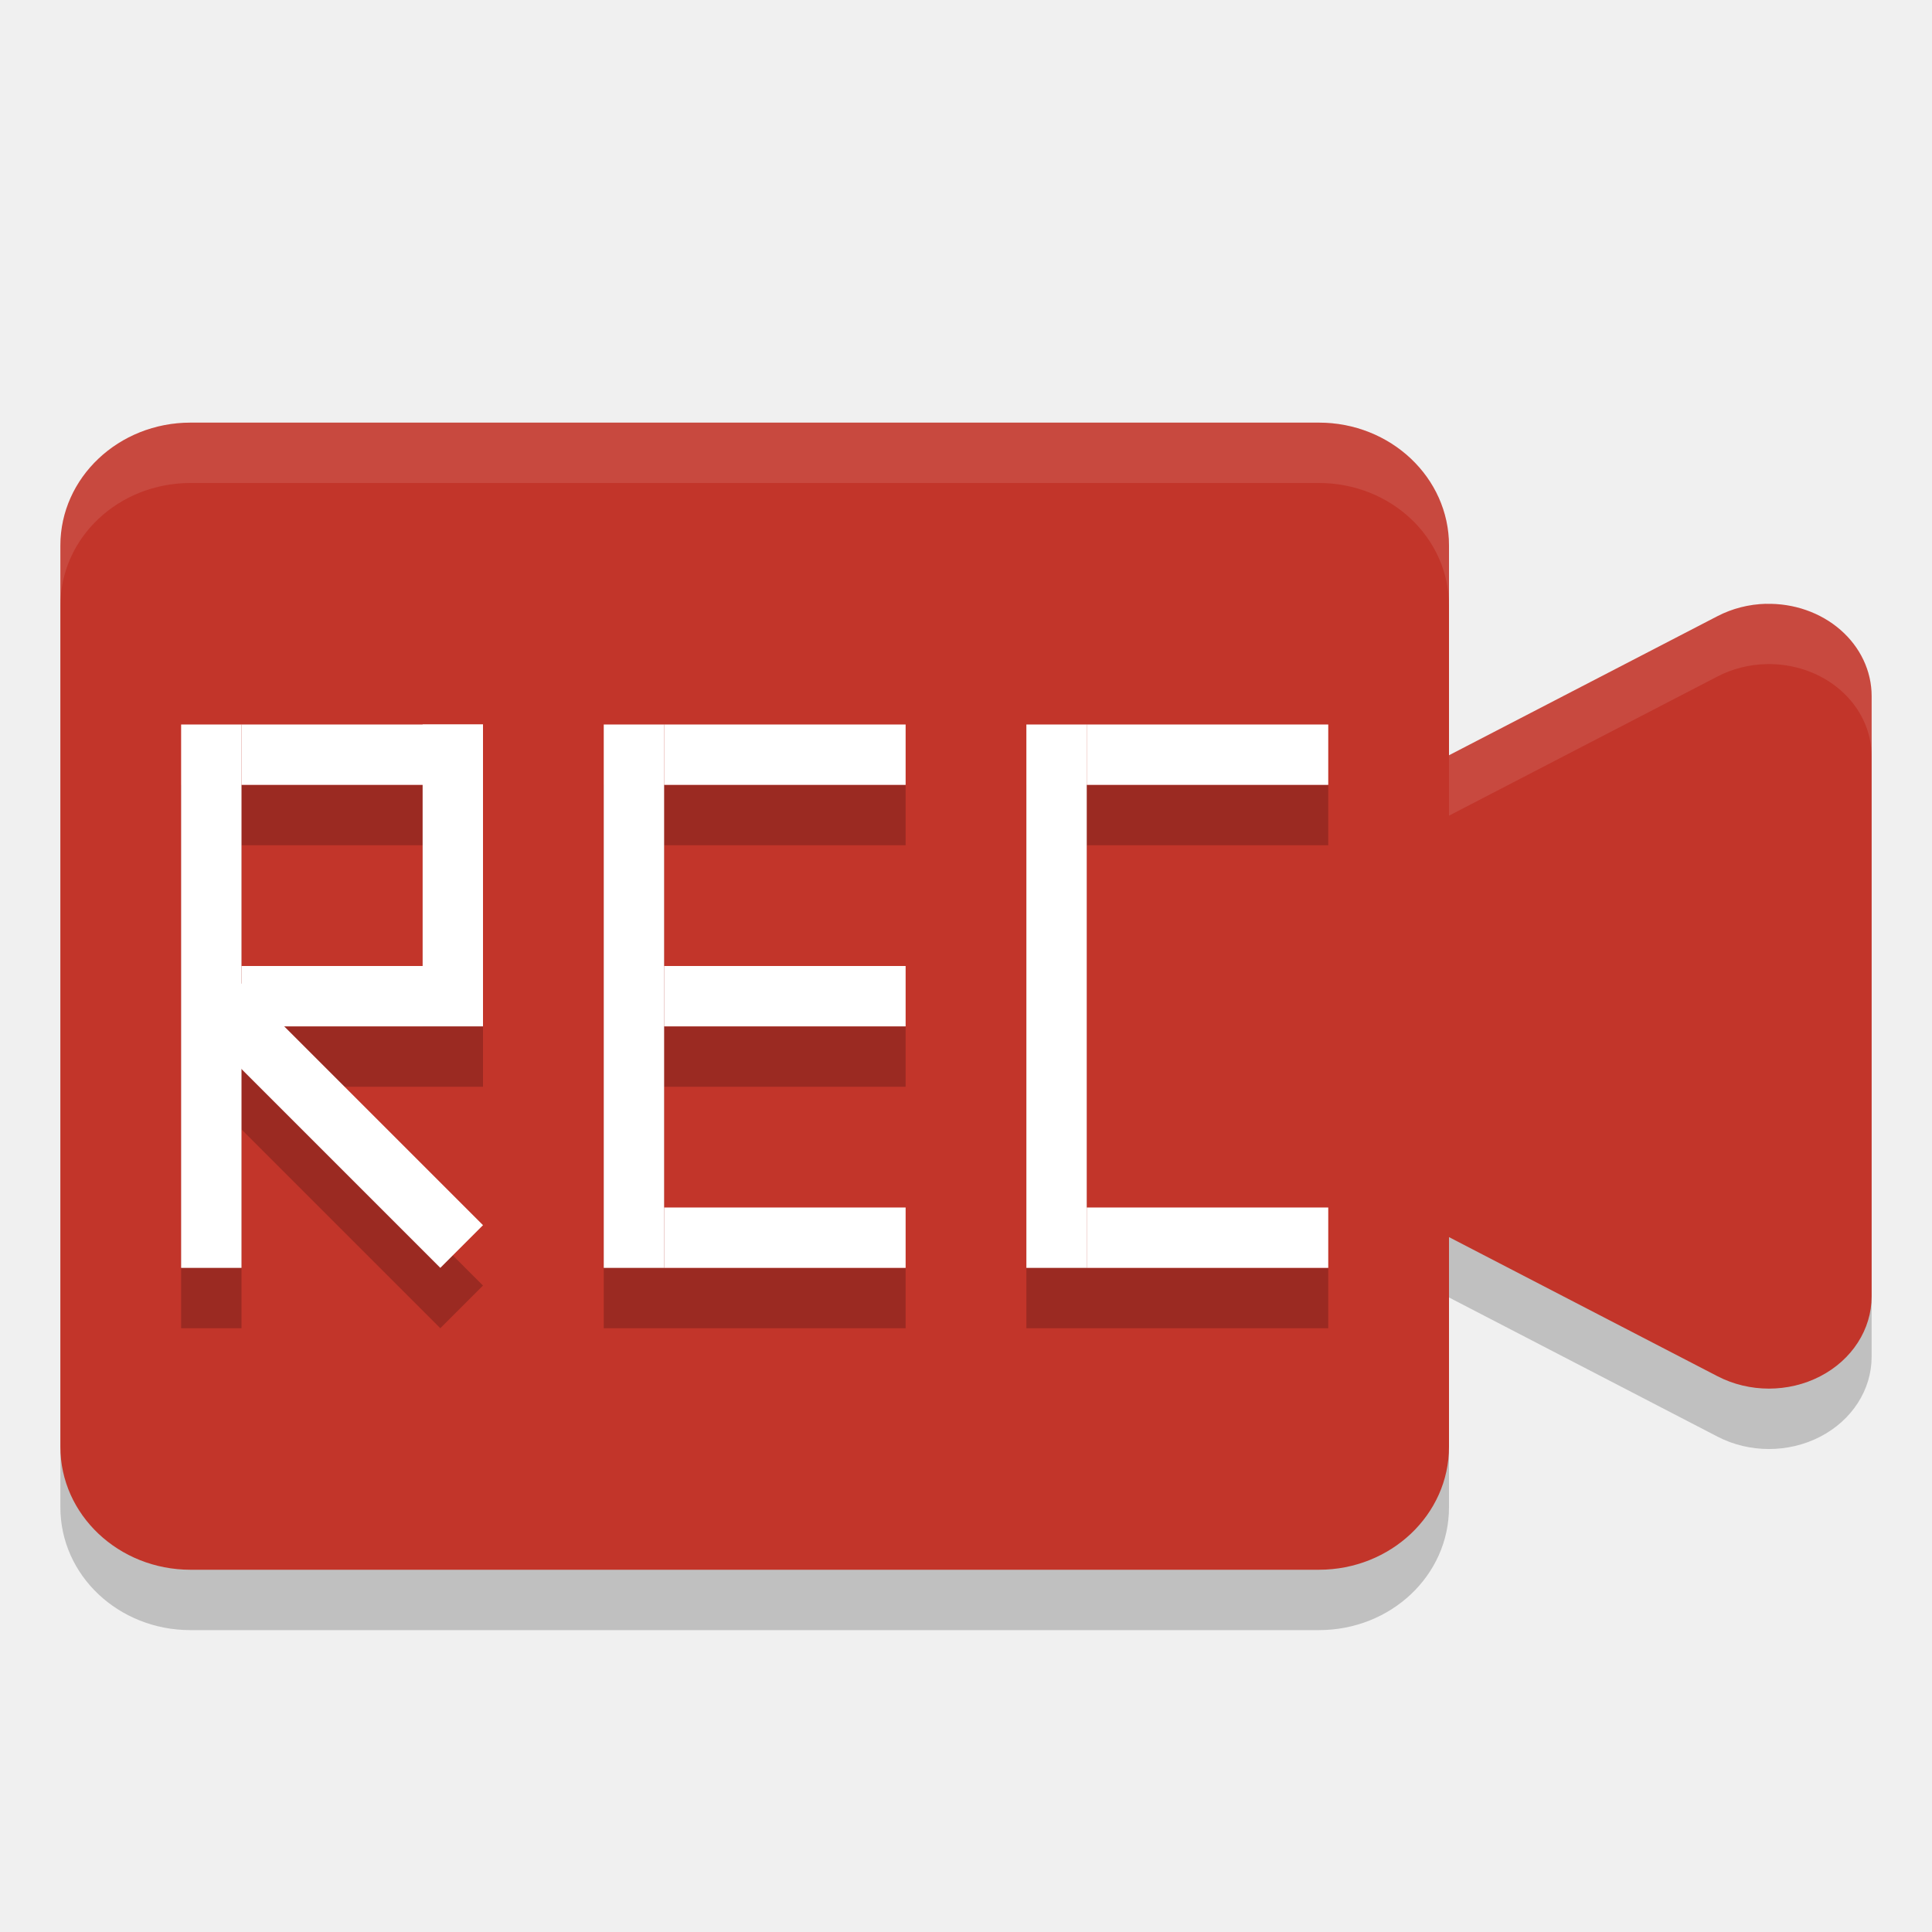
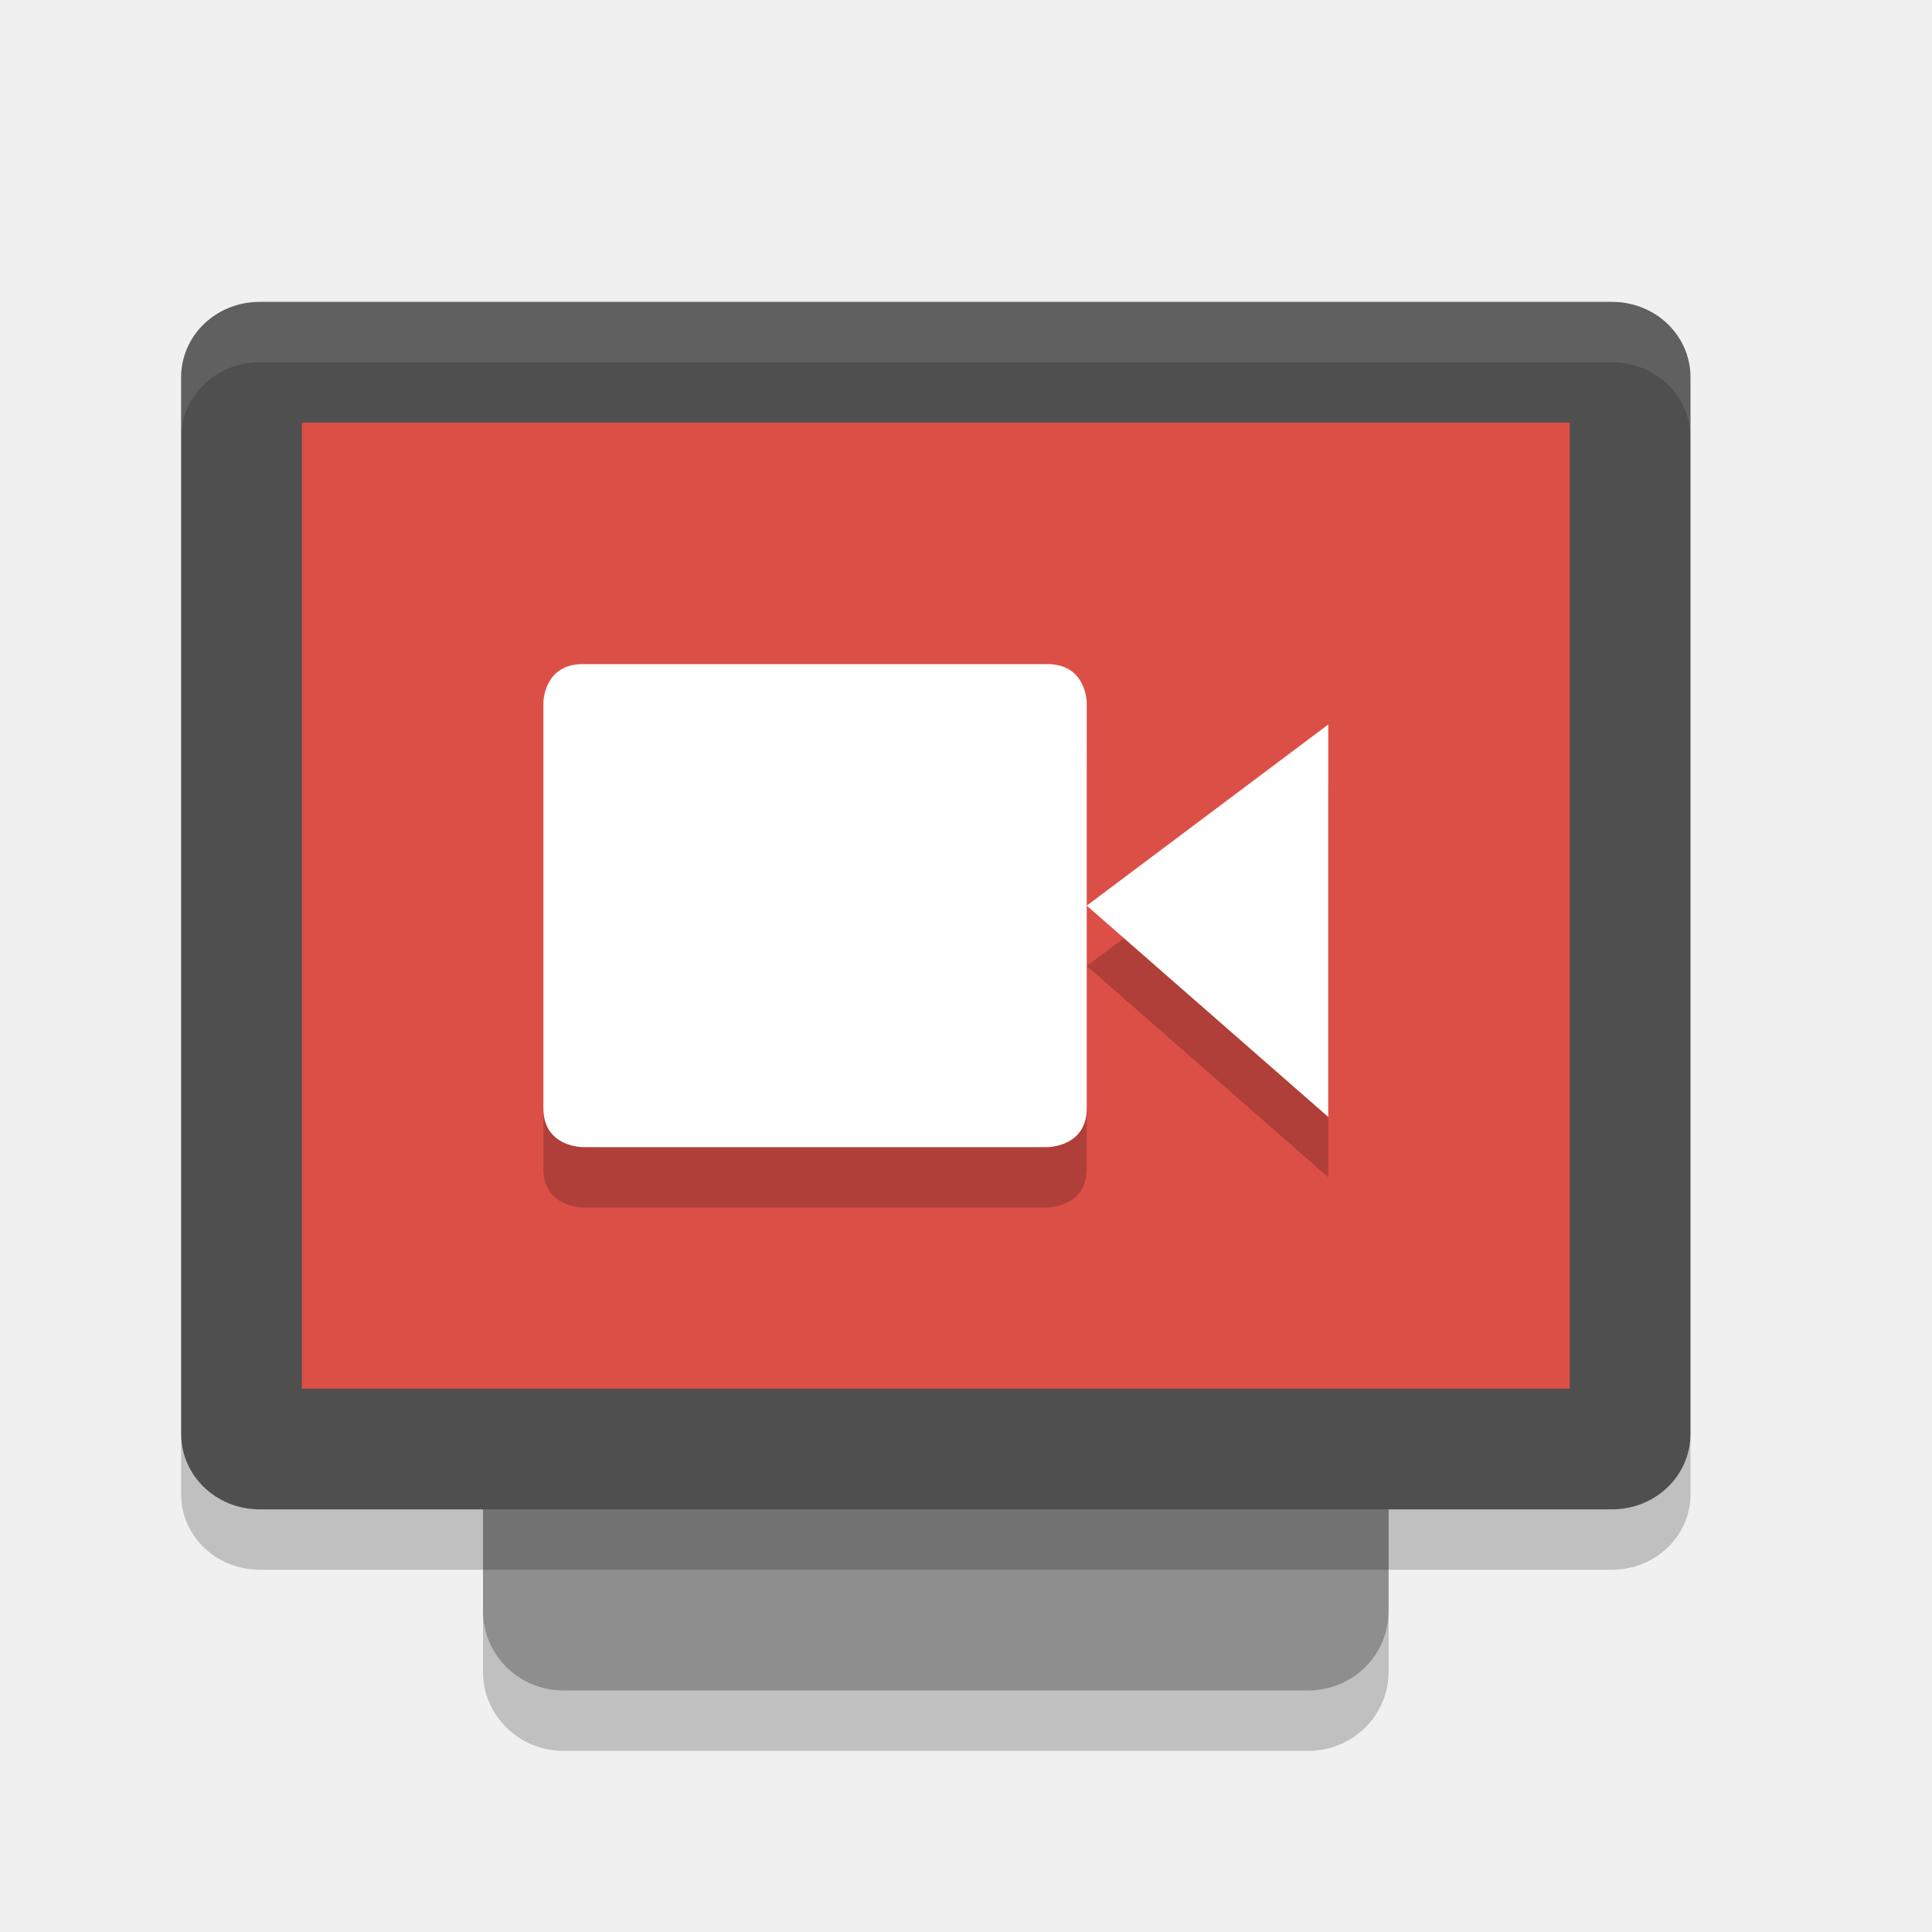
<svg xmlns="http://www.w3.org/2000/svg" width="32" height="32" version="1">
-   <path style="opacity:0.2" d="M 3.156,8 C 1.962,8 1,8.907 1,10.035 L 1,24.965 C 1,26.093 1.962,27 3.156,27 l 18.688,0 C 23.038,27 24,26.093 24,24.965 l 0,-3.475 4.447,2.305 A 1.701,1.527 0 0 0 31,22.473 L 31,17.5 31,12.525 A 1.701,1.527 0 0 0 29.248,11 1.701,1.527 0 0 0 28.447,11.205 L 24,13.51 24,10.035 C 24,8.907 23.038,8 21.844,8 L 3.156,8 Z" />
-   <rect style="fill:#c2352a" width="23" height="19" x="1" y="7" rx="2.156" ry="2.036" />
-   <path style="fill:#c2352a" d="m 29.248,10.001 a 1.701,1.527 0 0 0 -0.8,0.204 l -4.798,2.486 -4.8,2.487 a 1.701,1.527 0 0 0 0,2.644 l 4.8,2.487 4.798,2.486 A 1.701,1.527 0 0 0 31,21.473 l 0,-4.973 0,-4.973 a 1.701,1.527 0 0 0 -1.752,-1.525 z" />
-   <path style="opacity:0.2" d="M 3,13 3,22 4,22 4,18.707 7.293,22 8,21.293 4.707,18 8,18 8,17 8,13 4,13 3,13 Z m 7,0 0,9 1,0 4,0 0,-1 -4,0 0,-3 4,0 0,-1 -4,0 0,-3 4,0 0,-1 -4,0 -1,0 z m 7,0 0,9 1,0 4,0 0,-1 -4,0 0,-7 4,0 0,-1 -4,0 -1,0 z m -13,1 3,0 0,3 -3,0 0,-3 z" />
-   <g>
-     <rect style="fill:#ffffff" width="1" height="9" x="10" y="12" />
-     <rect style="fill:#ffffff" width="1" height="4" x="12" y="-15" transform="matrix(0,1,-1,0,0,0)" />
-     <rect style="fill:#ffffff" width="1" height="4" x="20" y="-15" transform="matrix(0,1,-1,0,0,0)" />
-     <rect style="fill:#ffffff" width="1" height="4" x="16" y="-15" transform="matrix(0,1,-1,0,0,0)" />
-     <rect style="fill:#ffffff" width="1" height="9" x="17" y="12" />
-     <rect style="fill:#ffffff" width="1" height="4" x="12" y="-22" transform="matrix(0,1,-1,0,0,0)" />
-     <rect style="fill:#ffffff" width="1" height="4" x="20" y="-22" transform="matrix(0,1,-1,0,0,0)" />
-     <rect style="fill:#ffffff" width="1" height="9" x="3" y="12" />
-     <rect style="fill:#ffffff" width="1" height="4" x="12" y="-8" transform="matrix(0,1,-1,0,0,0)" />
-     <rect style="fill:#ffffff" width="1" height="4" x="-8" y="-16" transform="scale(-1,-1)" />
-     <rect style="fill:#ffffff" width="1" height="4" x="16" y="-8" transform="matrix(0,1,-1,0,0,0)" />
-     <path style="fill:#ffffff" d="m -9.692,14.67 1,-0.933 0,0 0,6.269 -1,0 0,-5.336 z" transform="matrix(0.7071068,-0.7071068,0.7071068,0.7071068,0,0)" />
-   </g>
-   <path style="opacity:0.1;fill:#ffffff" d="M 3.156 7 C 1.962 7 1 7.907 1 9.035 L 1 10.035 C 1 8.907 1.962 8 3.156 8 L 21.844 8 C 23.038 8 24 8.907 24 10.035 L 24 9.035 C 24 7.907 23.038 7 21.844 7 L 3.156 7 z M 29.248 10 A 1.701 1.527 0 0 0 28.447 10.205 L 24 12.51 L 24 13.51 L 28.447 11.205 A 1.701 1.527 0 0 1 29.248 11 A 1.701 1.527 0 0 1 31 12.525 L 31 11.525 A 1.701 1.527 0 0 0 29.248 10 z" />
+   <path style="fill:#8e8e8e" d="m -26.687,-23 18.374,0 c 0.727,0 1.313,0.595 1.313,1.333 l 0,12.334 C -7,-8.595 -7.586,-8 -8.313,-8 l -18.374,0 C -27.414,-8 -28,-8.595 -28,-9.333 L -28,-21.667 c 0,-0.738 0.586,-1.333 1.313,-1.333 z" transform="matrix(0,-1,-1,0,0,0)" />
+   <path style="fill:#4f4f4f" d="m -23.75,-28 17.5,0 c 0.693,0 1.25,0.58 1.25,1.3 L -5,-4.3 c 0,0.72 -0.557,1.3 -1.25,1.3 l -17.5,0 C -24.442,-3 -25,-3.58 -25,-4.3 l 0,-22.4 c 0,-0.72 0.557,-1.3 1.25,-1.3 z" transform="matrix(0,-1,-1,0,0,0)" />
+   <rect style="fill:#dc4f47" width="16" height="21" x="-23" y="-26" rx="0" ry="0" transform="matrix(0,-1,-1,0,0,0)" />
+   <path style="opacity:0.1;fill:#ffffff" d="M 4.301,5 C 3.581,5 3,5.558 3,6.25 l 0,1 C 3,6.558 3.581,6 4.301,6 l 22.398,0 c 0.72,0 1.301,0.557 1.301,1.25 l 0,-1 C 27.999,5.558 27.418,5 26.698,5 Z" />
+   <path style="opacity:0.2" d="m 8,26.688 0,1 C 8,28.415 8.595,29 9.334,29 l 12.332,0 C 22.405,29 23,28.415 23,27.688 l 0,-1 C 23,27.415 22.405,28 21.666,28 L 9.334,28 C 8.595,28 8,27.415 8,26.688 Z" />
+   <path style="opacity:0.2" d="m 3,23.75 0,1 C 3,25.442 3.581,26 4.301,26 l 22.398,0 c 0.72,0 1.301,-0.558 1.301,-1.25 l 0,-1 c 0,0.692 -0.581,1.25 -1.301,1.25 L 4.301,25 c -0.72,0 -1.301,-0.558 -1.301,-1.25 z" />
+   <path style="opacity:0.2" d="m 9.648,12 7.702,0 C 18,12 18,12.643 18,12.643 l 0,6.714 C 18,20 17.35,20 17.35,20 l -7.7,0 C 9.65,20 9,20 9,19.357 L 9,12.643 C 9,12.643 9,12 9.65,12 Z M 22,13 22,19.5 18,16 Z" />
+   <path style="fill:#ffffff" d="m 9.648,11 7.702,0 C 18,11 18,11.643 18,11.643 l 0,6.714 C 18,19 17.35,19 17.35,19 l -7.7,0 C 9.65,19 9,19 9,18.357 L 9,11.643 C 9,11.643 9,11 9.65,11 Z M 22,12 22,18.5 18,15 Z" />
</svg>
